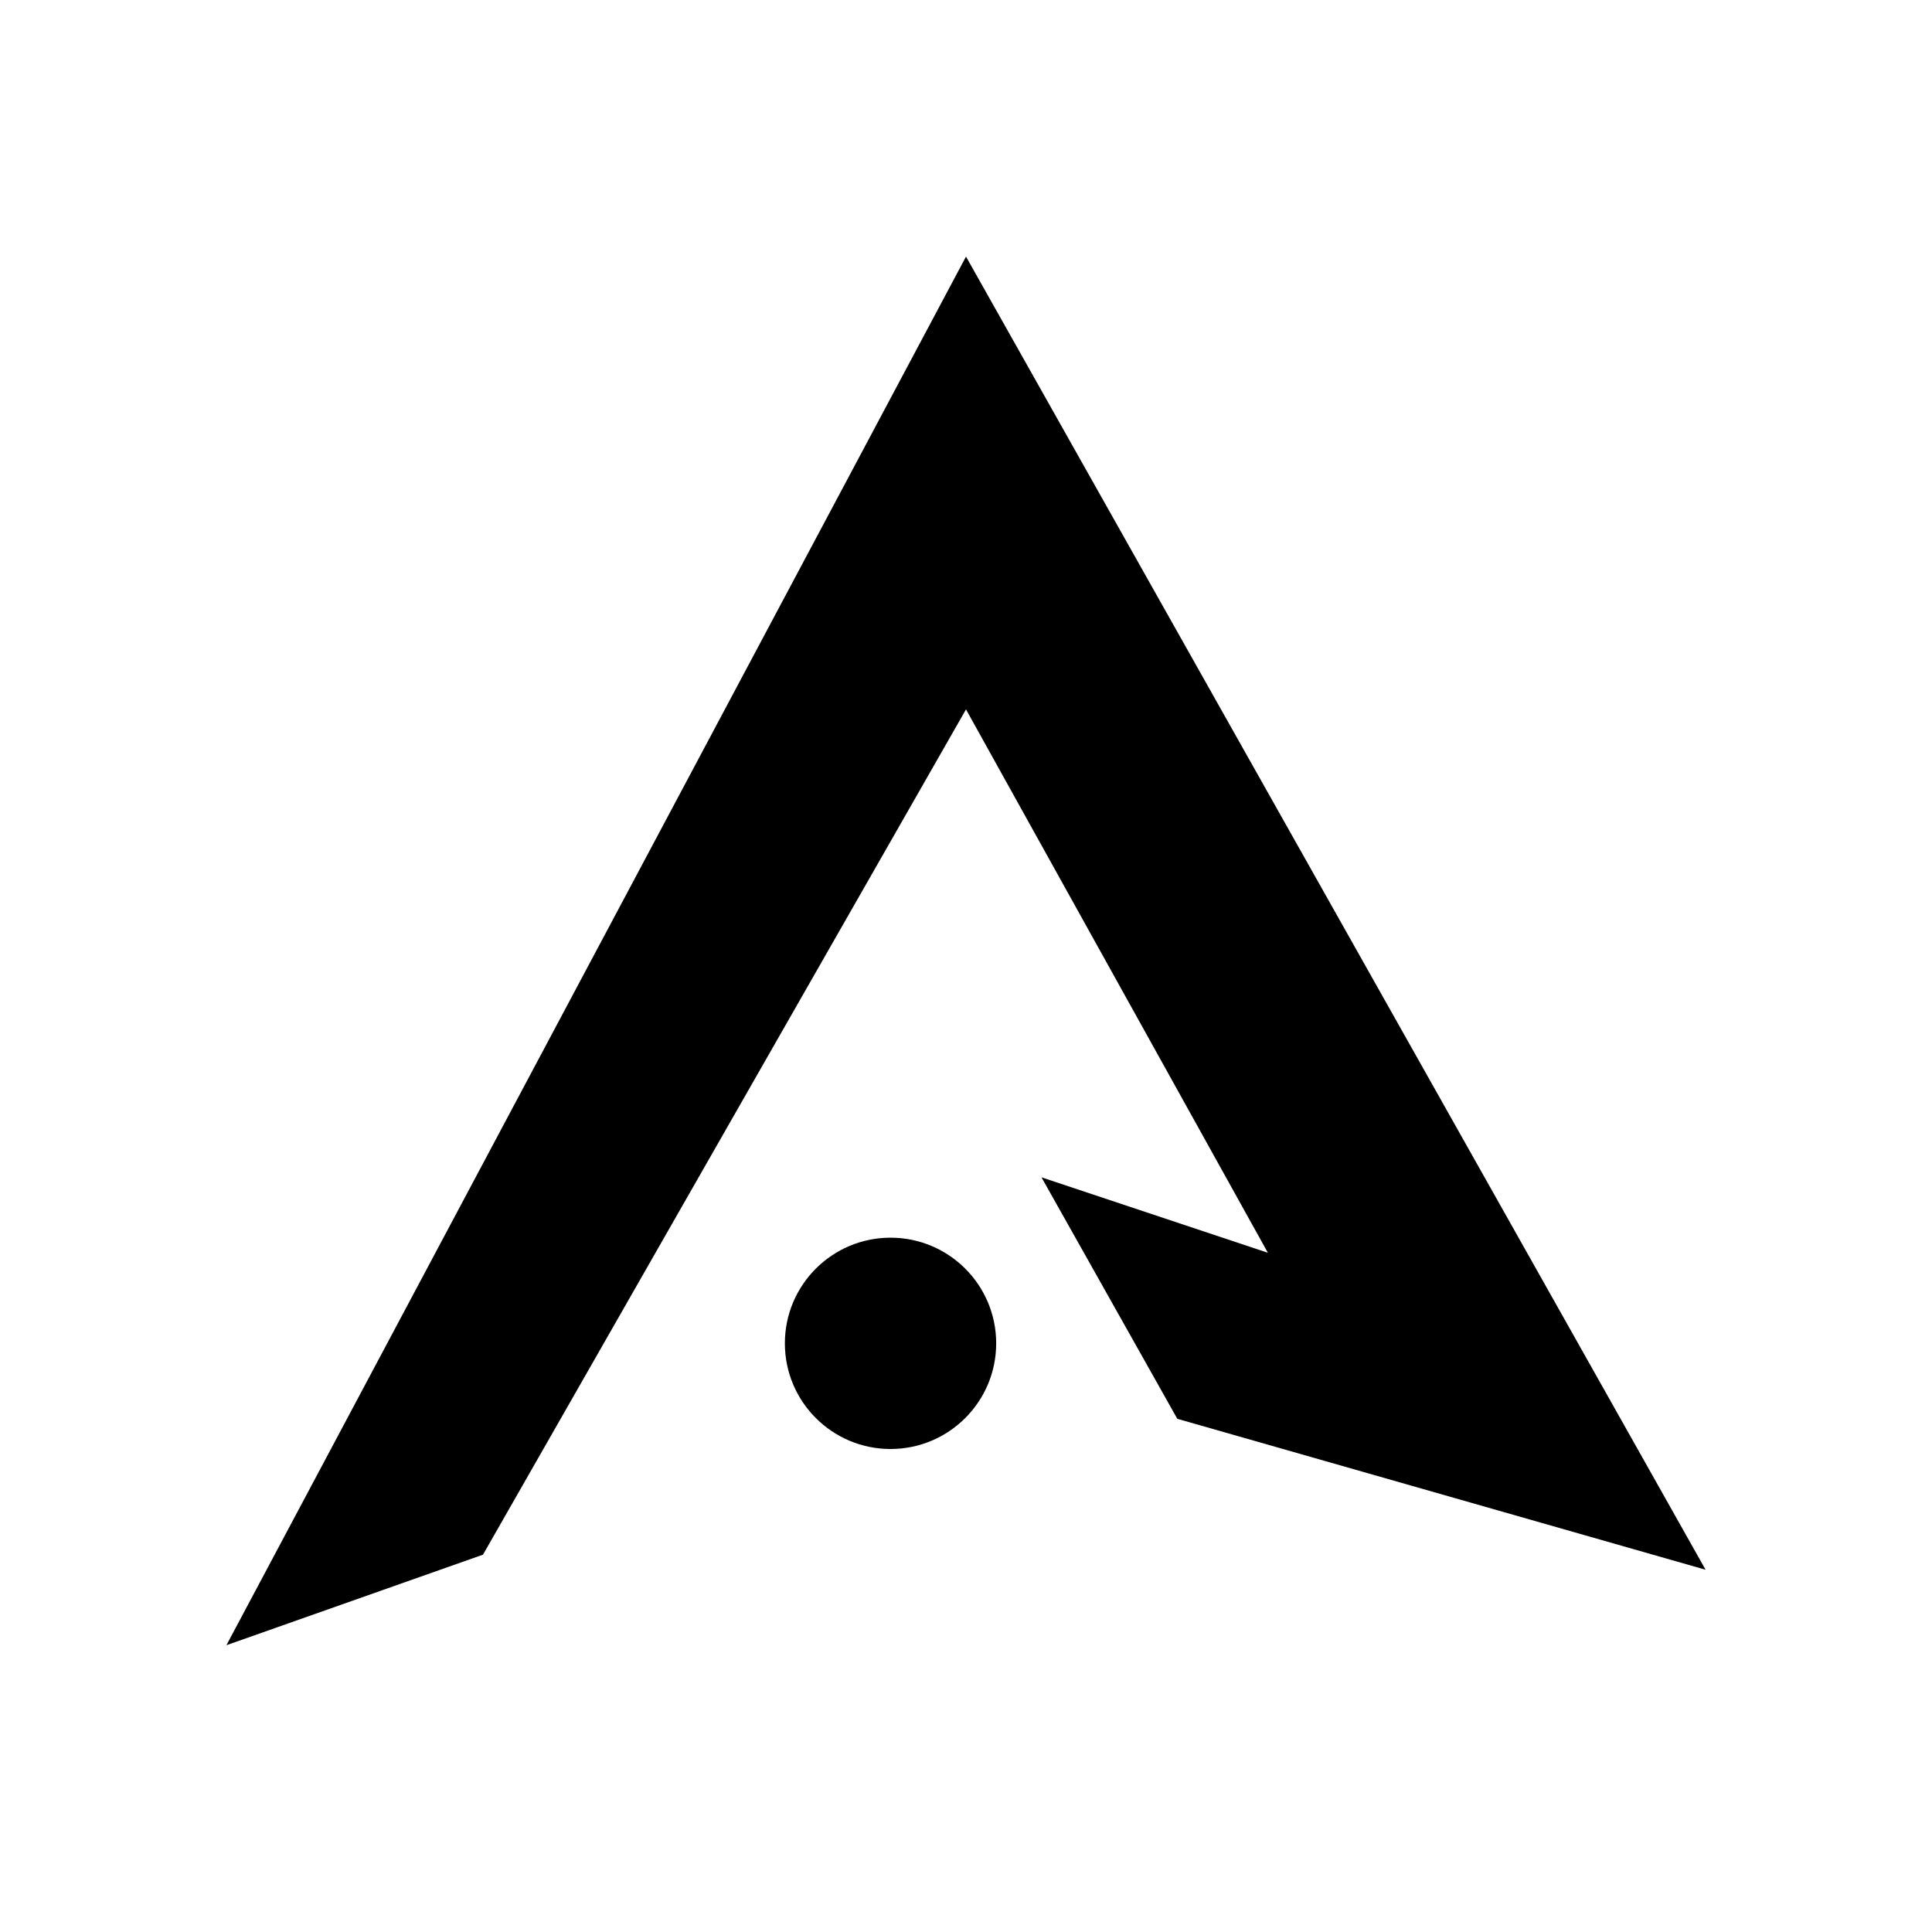
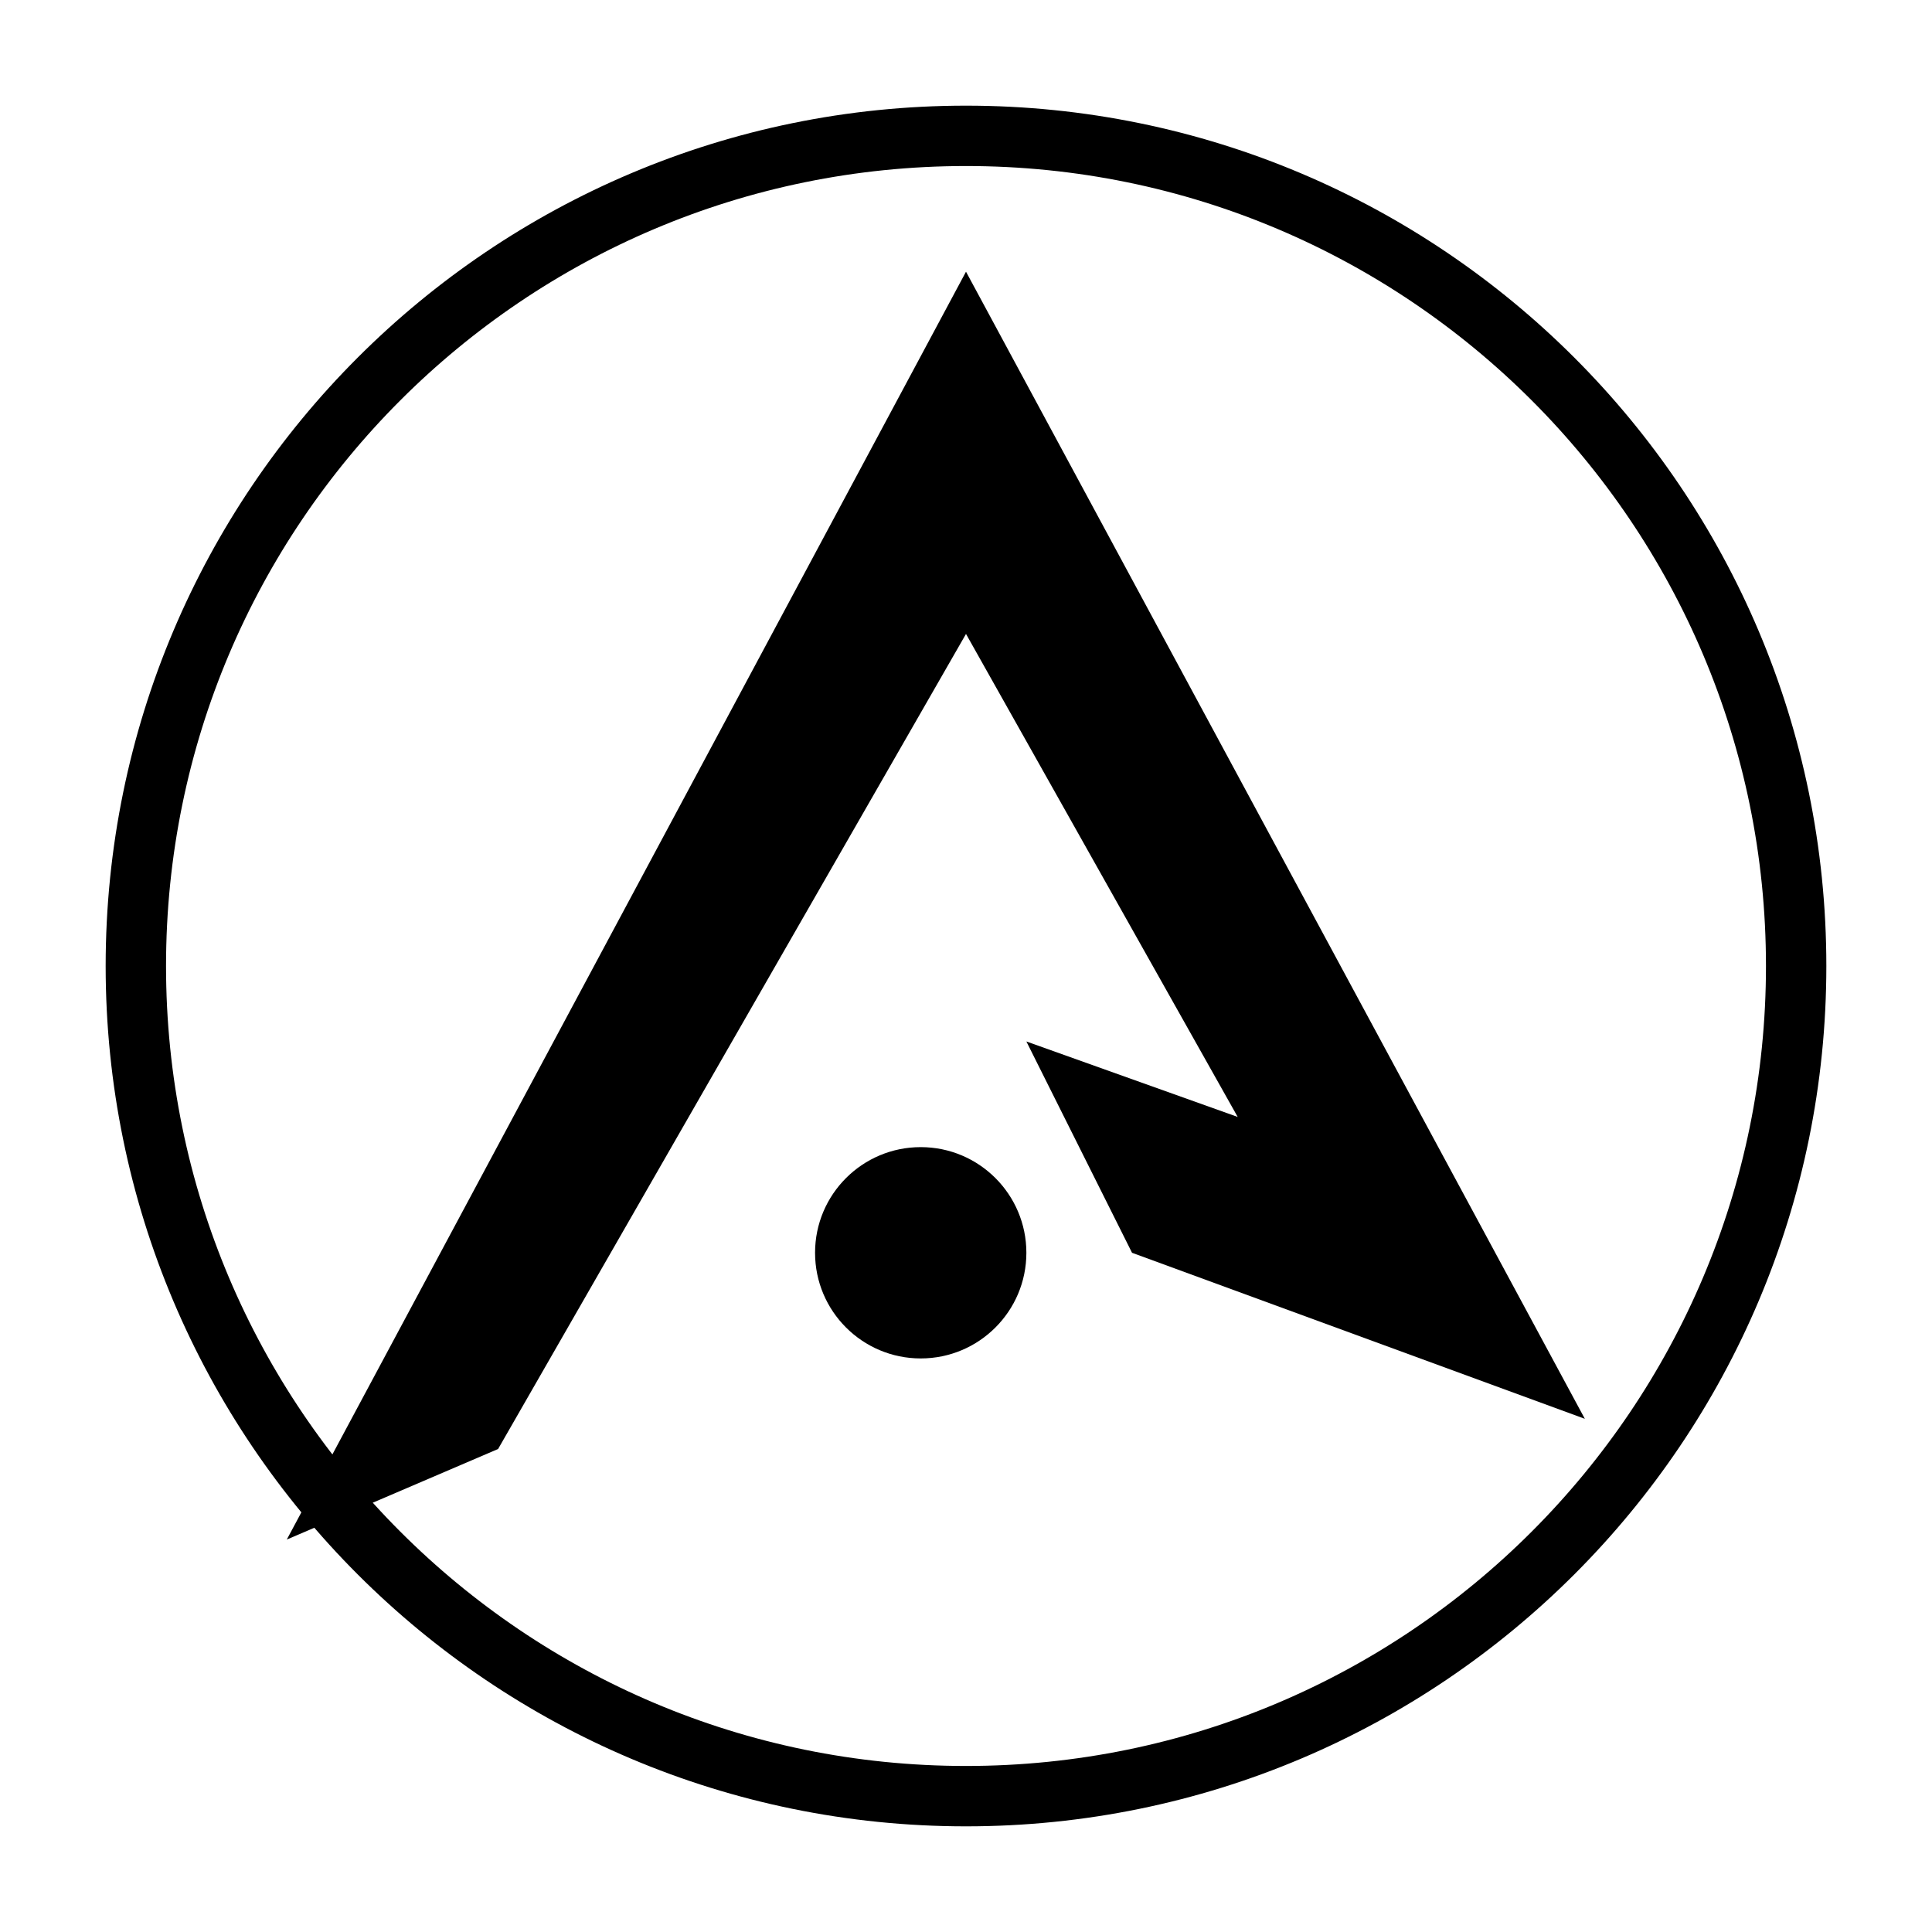
- <svg xmlns="http://www.w3.org/2000/svg" viewBox="0 0 128 128" fill="currentColor">
-   <path d="M64 17 113 104 78 94 69 78 84 83 64 47 32 103 15 109Z" />
-   <circle cx="59" cy="89" r="7" />
+ <svg xmlns="http://www.w3.org/2000/svg" width="128" height="128" viewBox="0 0 128 128" role="img" aria-label="Aethvyr">
+   <circle cx="64" cy="64" r="55" fill="none" stroke="currentColor" stroke-width="4" />
+   <path d="M64 18 105 94 75 83 68 69 82 74 64 42 33 96 19 102Z" fill="currentColor" />
+   <circle cx="61" cy="83" r="7" fill="currentColor" />
</svg>
